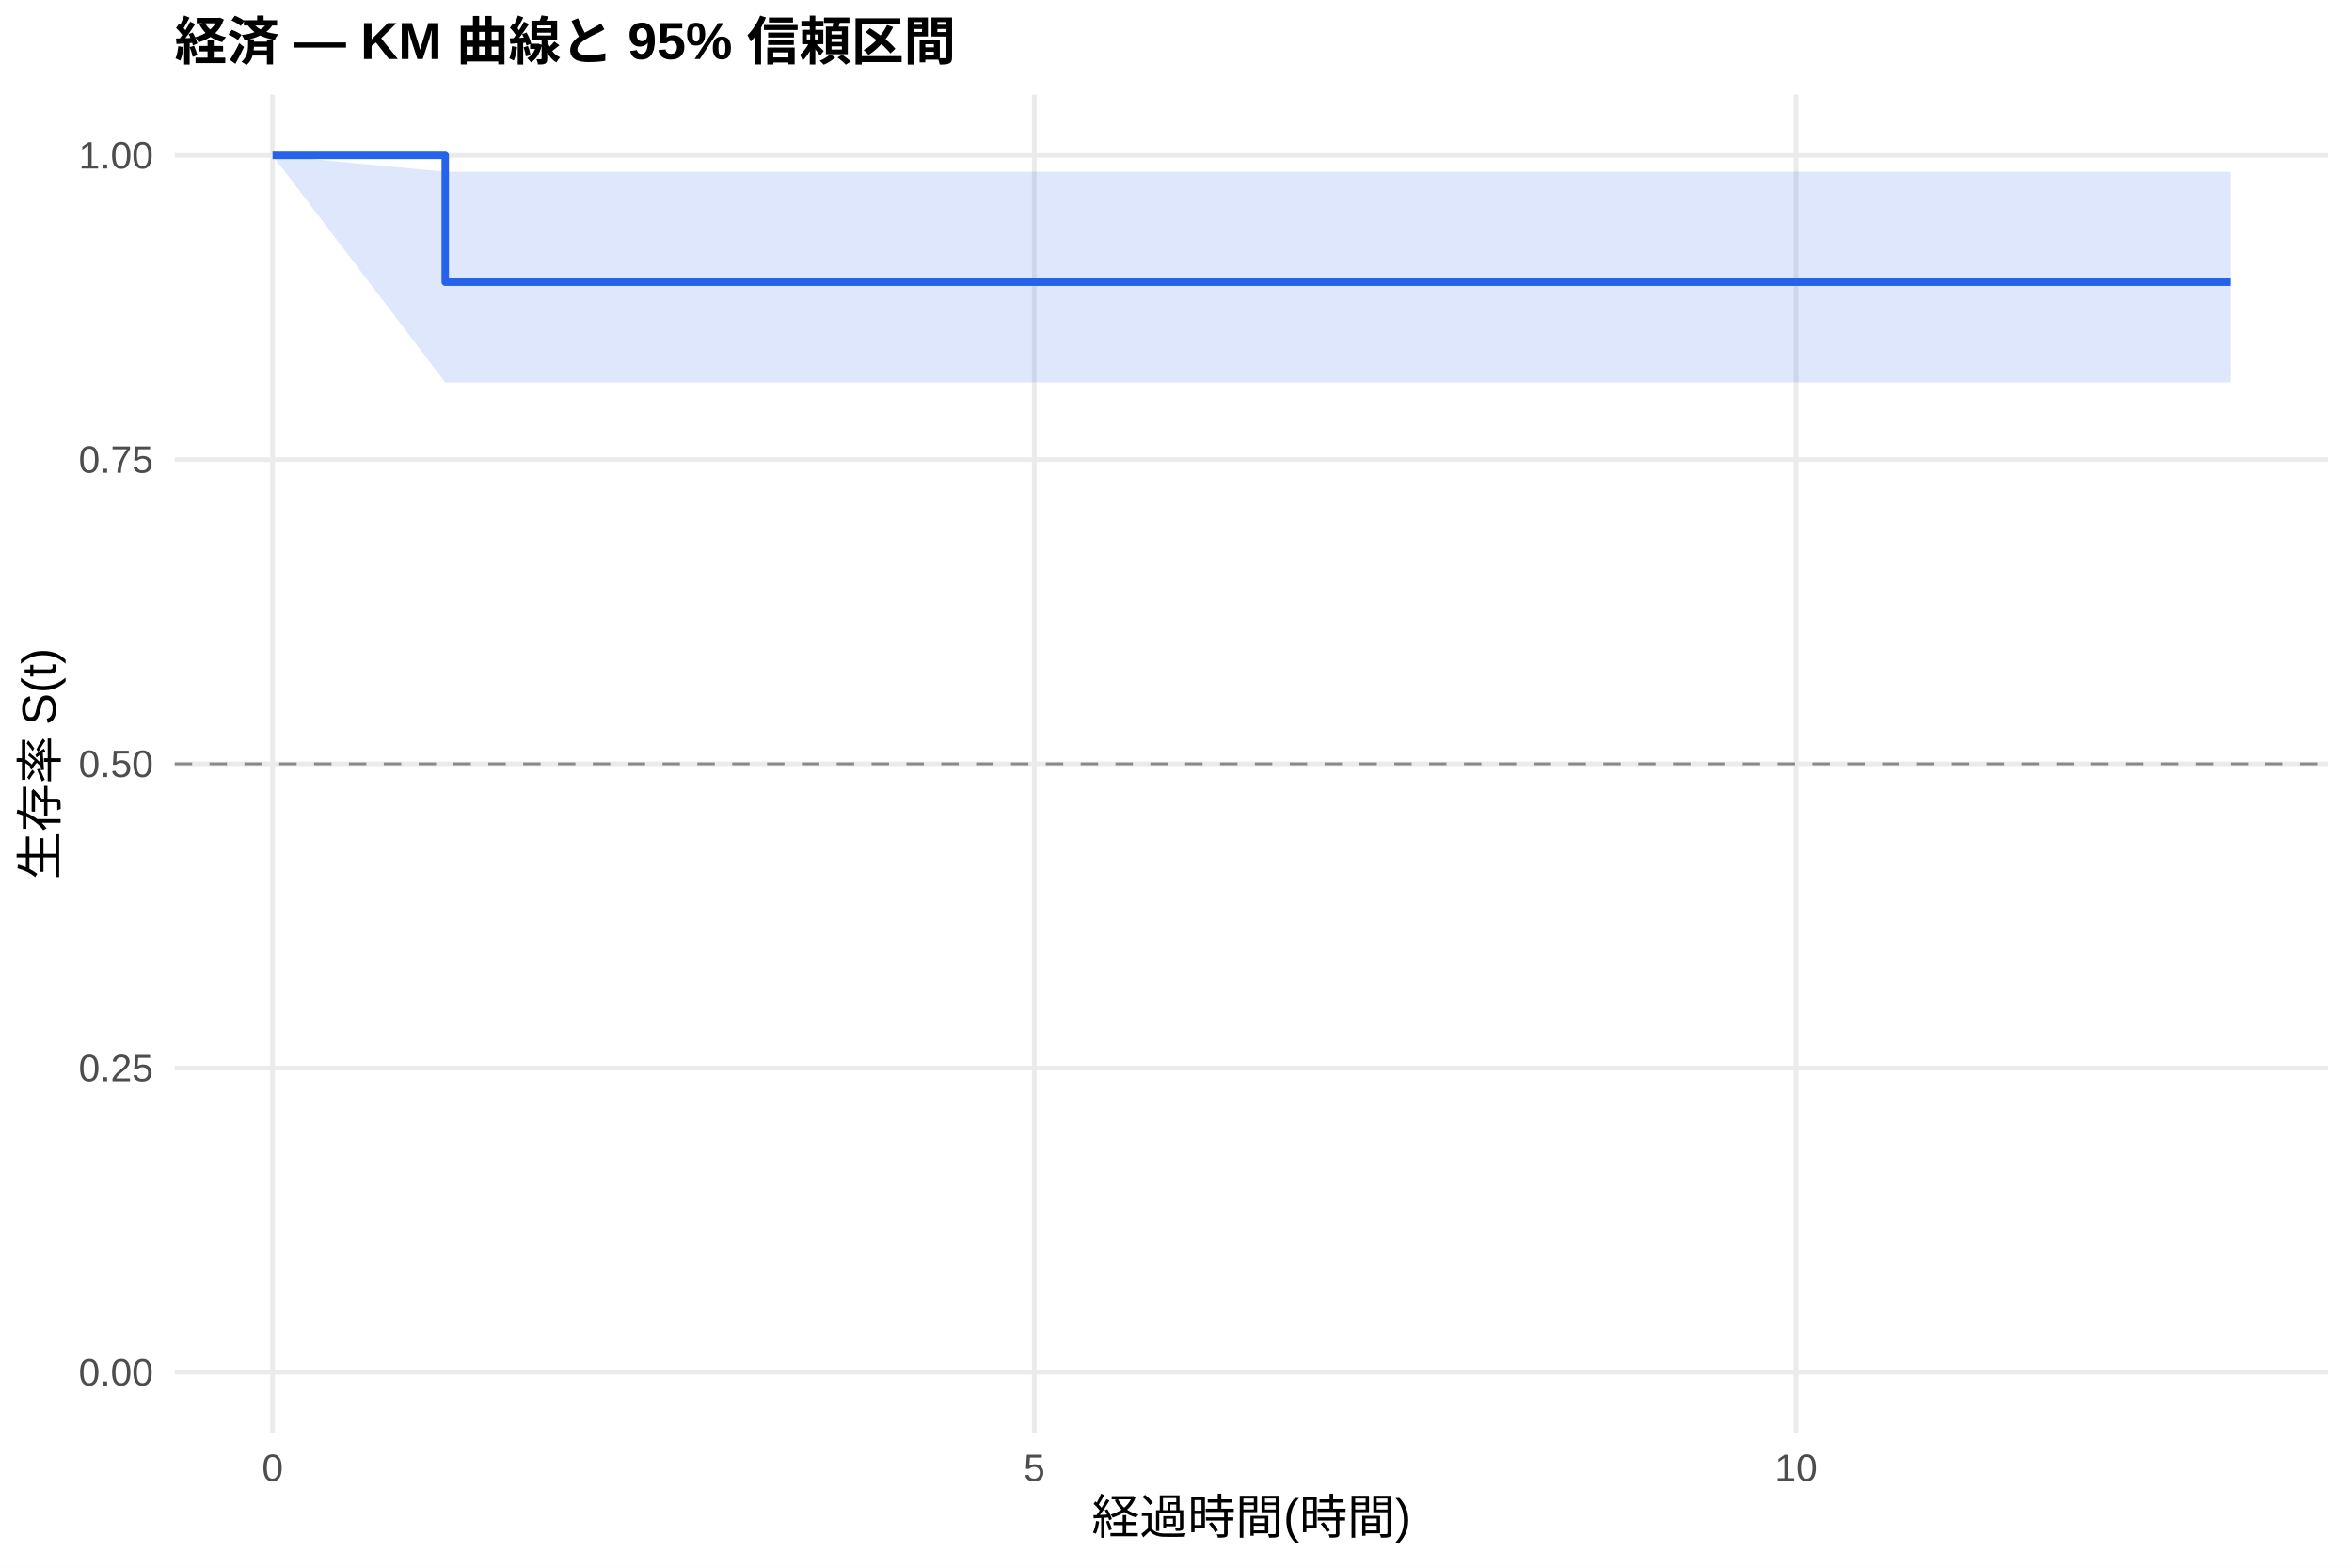
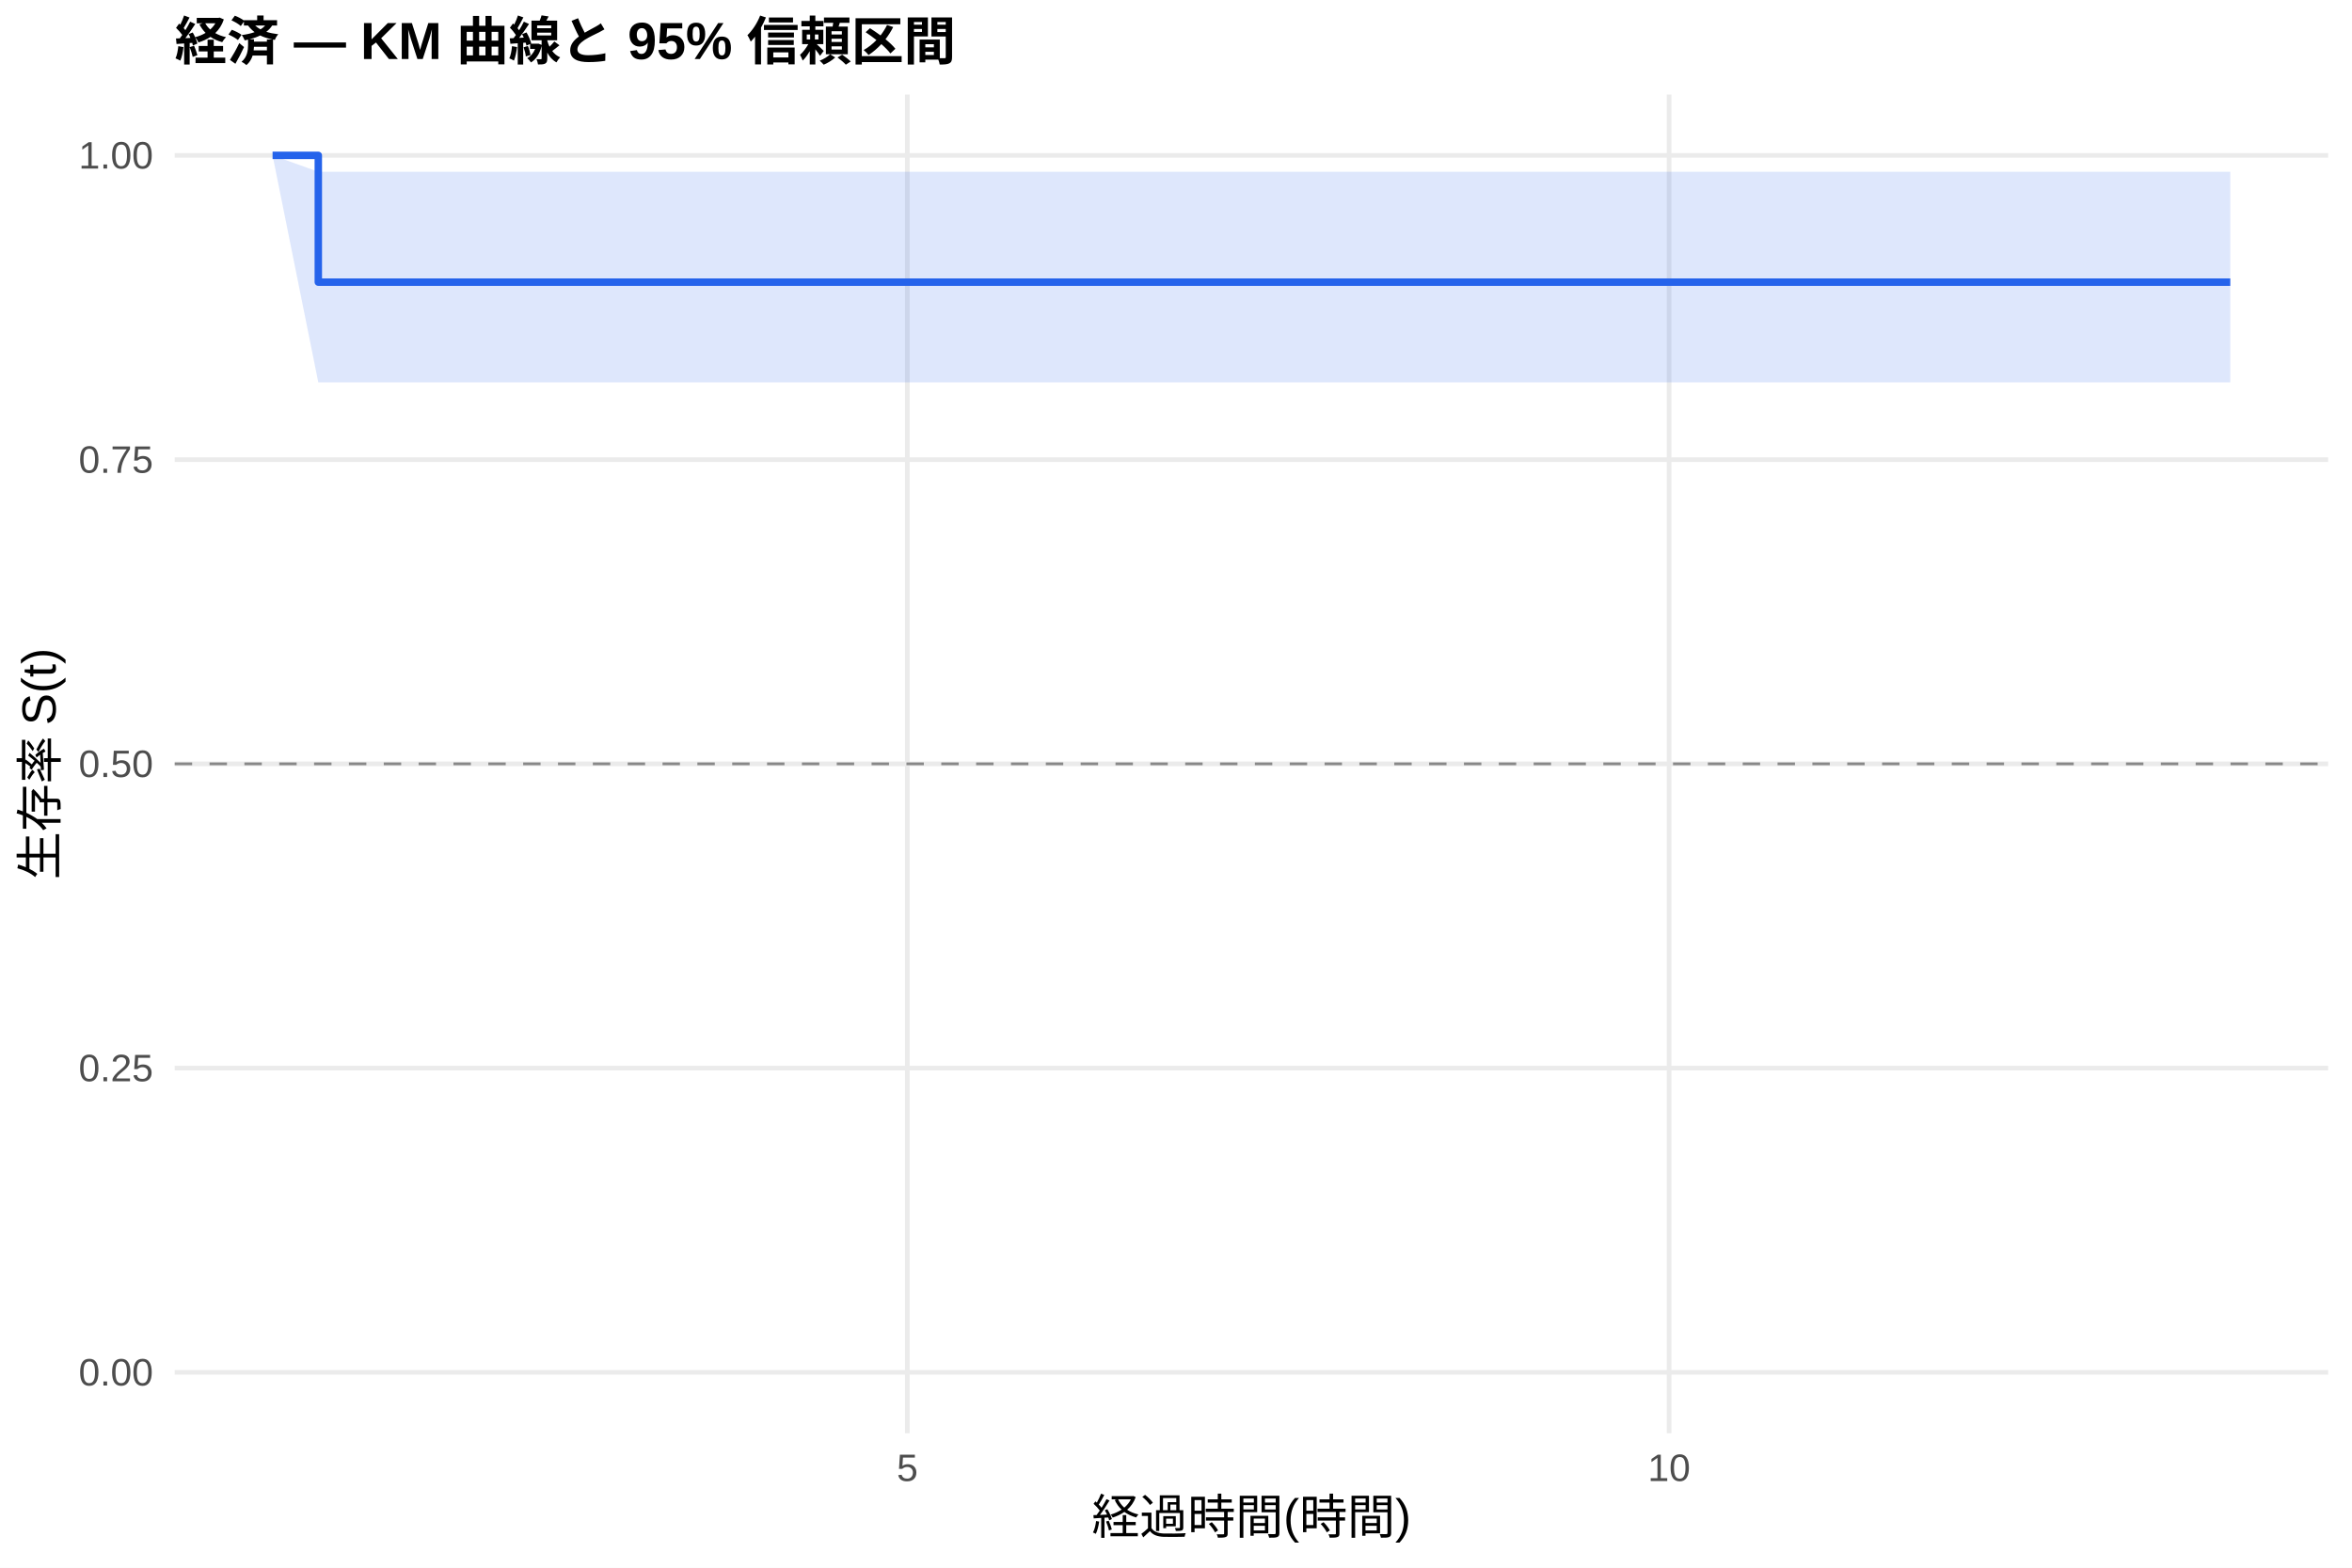
<svg xmlns="http://www.w3.org/2000/svg" width="540.00pt" height="360.00pt" viewBox="0 0 540.00 360.00">
  <g class="svglite">
    <defs>
      <style type="text/css">
    .svglite line, .svglite polyline, .svglite polygon, .svglite path, .svglite rect, .svglite circle {
      fill: none;
      stroke: #000000;
      stroke-linecap: round;
      stroke-linejoin: round;
      stroke-miterlimit: 10.00;
    }
    .svglite text {
      white-space: pre;
    }
    .svglite g.glyphgroup path {
      fill: inherit;
      stroke: none;
    }
  </style>
    </defs>
    <rect width="100%" height="100%" style="stroke: none; fill: #FFFFFF;" />
    <defs>
      <clipPath id="cpMC4wMHw1NDAuMDB8MC4wMHwzNjAuMDA=">
        <rect x="0.00" y="0.00" width="540.00" height="360.00" />
      </clipPath>
    </defs>
    <g clip-path="url(#cpMC4wMHw1NDAuMDB8MC4wMHwzNjAuMDA=)">
      <rect x="0" y="0.00" width="540.00" height="360.00" style="stroke-width: 1.07; stroke: none; fill: #FFFFFF;" />
    </g>
    <defs>
      <clipPath id="cpNDAuMTF8NTM0LjUyfDIxLjcxfDMyOS4xMg==">
        <rect x="40.11" y="21.71" width="494.41" height="307.41" />
      </clipPath>
    </defs>
    <g clip-path="url(#cpNDAuMTF8NTM0LjUyfDIxLjcxfDMyOS4xMg==)">
      <polyline points="40.11,315.14 534.52,315.14 " style="stroke-width: 1.07; stroke: #EBEBEB; stroke-linecap: butt;" />
      <polyline points="40.11,245.28 534.52,245.28 " style="stroke-width: 1.07; stroke: #EBEBEB; stroke-linecap: butt;" />
      <polyline points="40.11,175.41 534.52,175.41 " style="stroke-width: 1.07; stroke: #EBEBEB; stroke-linecap: butt;" />
      <polyline points="40.11,105.55 534.52,105.55 " style="stroke-width: 1.07; stroke: #EBEBEB; stroke-linecap: butt;" />
      <polyline points="40.11,35.68 534.52,35.68 " style="stroke-width: 1.07; stroke: #EBEBEB; stroke-linecap: butt;" />
-       <polyline points="62.58,329.12 62.58,21.71 " style="stroke-width: 1.07; stroke: #EBEBEB; stroke-linecap: butt;" />
-       <polyline points="237.47,329.12 237.47,21.71 " style="stroke-width: 1.07; stroke: #EBEBEB; stroke-linecap: butt;" />
-       <polyline points="412.36,329.12 412.36,21.71 " style="stroke-width: 1.07; stroke: #EBEBEB; stroke-linecap: butt;" />
-       <polygon points="62.58,35.68 102.22,39.44 108.64,39.44 220.57,39.44 394.87,39.44 512.05,39.44 512.05,87.81 394.87,87.81 220.57,87.81 108.64,87.81 102.22,87.81 62.58,35.68 " style="stroke-width: 0.00; stroke: none; stroke-linecap: butt; fill: #2563EB; fill-opacity: 0.15;" />
-       <polyline points="62.58,35.68 102.22,39.44 108.64,39.44 220.57,39.44 394.87,39.44 512.05,39.44 " style="stroke-width: 1.07; stroke: none; stroke-linecap: butt;" />
-       <polyline points="512.05,87.81 394.87,87.81 220.57,87.81 108.64,87.81 102.22,87.81 62.58,35.68 " style="stroke-width: 1.07; stroke: none; stroke-linecap: butt;" />
-       <polyline points="62.58,35.68 102.22,35.68 102.22,64.79 108.64,64.79 108.64,64.79 220.57,64.79 220.57,64.79 394.87,64.79 394.87,64.79 512.05,64.79 512.05,64.79 " style="stroke-width: 1.71; stroke: #2563EB; stroke-linecap: butt;" />
+       <polyline points="208.32,329.12 208.32,21.71 " style="stroke-width: 1.07; stroke: #EBEBEB; stroke-linecap: butt;" />
+       <polyline points="383.21,329.12 383.21,21.71 " style="stroke-width: 1.07; stroke: #EBEBEB; stroke-linecap: butt;" />
+       <polygon points="62.58,35.68 73.08,39.44 108.64,39.44 220.57,39.44 394.87,39.44 512.05,39.44 512.05,87.81 394.87,87.81 220.57,87.81 108.64,87.81 73.08,87.81 62.58,35.68 " style="stroke-width: 0.00; stroke: none; stroke-linecap: butt; fill: #2563EB; fill-opacity: 0.15;" />
+       <polyline points="62.58,35.68 73.08,39.44 108.64,39.44 220.57,39.44 394.87,39.44 512.05,39.44 " style="stroke-width: 1.07; stroke: none; stroke-linecap: butt;" />
+       <polyline points="512.05,87.81 394.87,87.81 220.57,87.81 108.64,87.81 73.08,87.81 62.58,35.68 " style="stroke-width: 1.07; stroke: none; stroke-linecap: butt;" />
+       <polyline points="62.58,35.68 73.08,35.68 73.08,64.79 108.64,64.79 108.64,64.79 220.57,64.79 220.57,64.79 394.87,64.79 394.87,64.79 512.05,64.79 512.05,64.79 " style="stroke-width: 1.71; stroke: #2563EB; stroke-linecap: butt;" />
      <line x1="40.11" y1="175.41" x2="534.52" y2="175.41" style="stroke-width: 0.64; stroke: #888888; stroke-dasharray: 4.00,4.00; stroke-linecap: butt;" />
    </g>
    <g clip-path="url(#cpMC4wMHw1NDAuMDB8MC4wMHwzNjAuMDA=)">
      <text x="35.18" y="318.17" text-anchor="end" style="font-size: 8.80px;fill: #4D4D4D; font-family: &quot;Liberation Sans&quot;;" textLength="17.11px" lengthAdjust="spacingAndGlyphs">0.00</text>
      <text x="35.18" y="248.30" text-anchor="end" style="font-size: 8.80px;fill: #4D4D4D; font-family: &quot;Liberation Sans&quot;;" textLength="17.11px" lengthAdjust="spacingAndGlyphs">0.25</text>
      <text x="35.18" y="178.44" text-anchor="end" style="font-size: 8.80px;fill: #4D4D4D; font-family: &quot;Liberation Sans&quot;;" textLength="17.11px" lengthAdjust="spacingAndGlyphs">0.50</text>
      <text x="35.18" y="108.57" text-anchor="end" style="font-size: 8.80px;fill: #4D4D4D; font-family: &quot;Liberation Sans&quot;;" textLength="17.11px" lengthAdjust="spacingAndGlyphs">0.75</text>
      <text x="35.18" y="38.71" text-anchor="end" style="font-size: 8.80px;fill: #4D4D4D; font-family: &quot;Liberation Sans&quot;;" textLength="17.11px" lengthAdjust="spacingAndGlyphs">1.00</text>
-       <text x="62.58" y="340.10" text-anchor="middle" style="font-size: 8.80px;fill: #4D4D4D; font-family: &quot;Liberation Sans&quot;;" textLength="4.89px" lengthAdjust="spacingAndGlyphs">0</text>
-       <text x="237.47" y="340.10" text-anchor="middle" style="font-size: 8.80px;fill: #4D4D4D; font-family: &quot;Liberation Sans&quot;;" textLength="4.89px" lengthAdjust="spacingAndGlyphs">5</text>
-       <text x="412.36" y="340.10" text-anchor="middle" style="font-size: 8.80px;fill: #4D4D4D; font-family: &quot;Liberation Sans&quot;;" textLength="9.78px" lengthAdjust="spacingAndGlyphs">10</text>
+       <text x="208.32" y="340.10" text-anchor="middle" style="font-size: 8.80px;fill: #4D4D4D; font-family: &quot;Liberation Sans&quot;;" textLength="4.89px" lengthAdjust="spacingAndGlyphs">5</text>
+       <text x="383.21" y="340.10" text-anchor="middle" style="font-size: 8.80px;fill: #4D4D4D; font-family: &quot;Liberation Sans&quot;;" textLength="9.78px" lengthAdjust="spacingAndGlyphs">10</text>
      <text x="287.32" y="352.24" text-anchor="middle" style="font-size: 11.00px; font-family: &quot;Liberation Sans&quot;;" textLength="73.31px" lengthAdjust="spacingAndGlyphs">経過時間(時間)</text>
      <text transform="translate(13.05,175.41) rotate(-90)" text-anchor="middle" style="font-size: 11.00px; font-family: &quot;Liberation Sans&quot;;" textLength="53.78px" lengthAdjust="spacingAndGlyphs">生存率 S(t)</text>
      <text x="40.11" y="13.74" style="font-size: 12.00px; font-weight: bold; font-family: &quot;Liberation Sans&quot;;" textLength="179.33px" lengthAdjust="spacingAndGlyphs">経済 — KM 曲線と 95% 信頼区間</text>
    </g>
  </g>
</svg>
